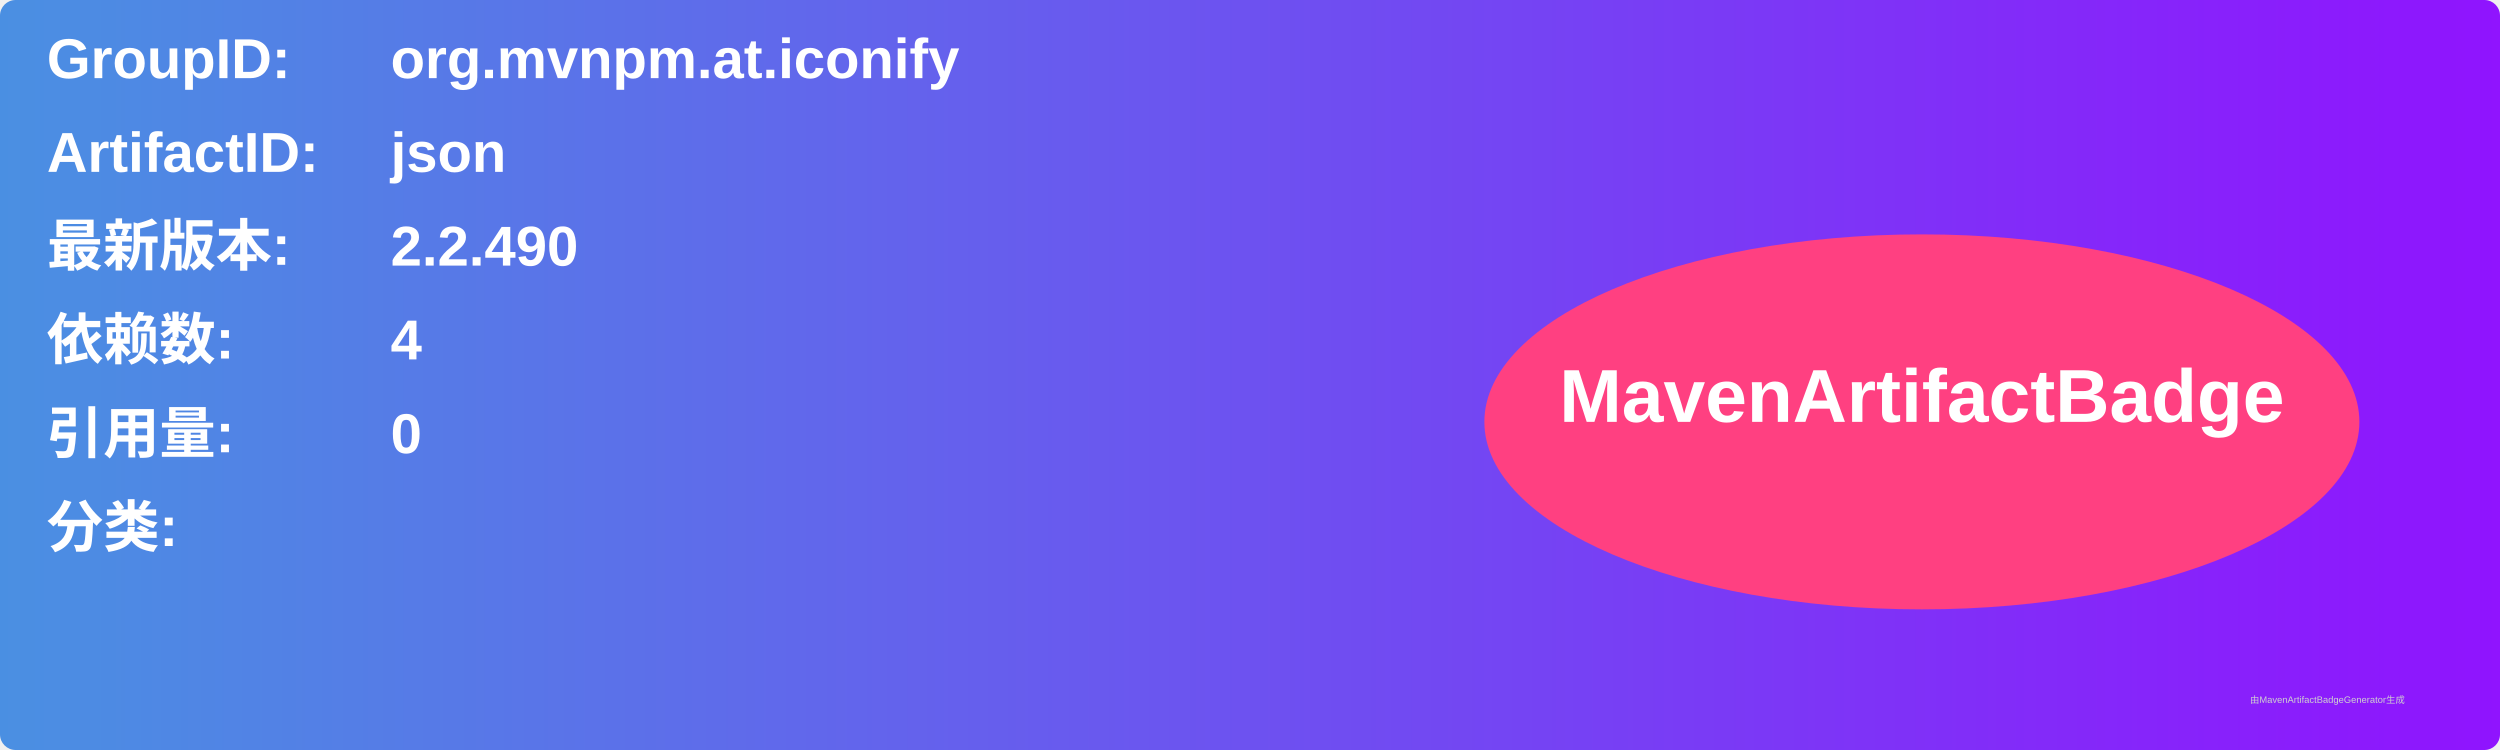
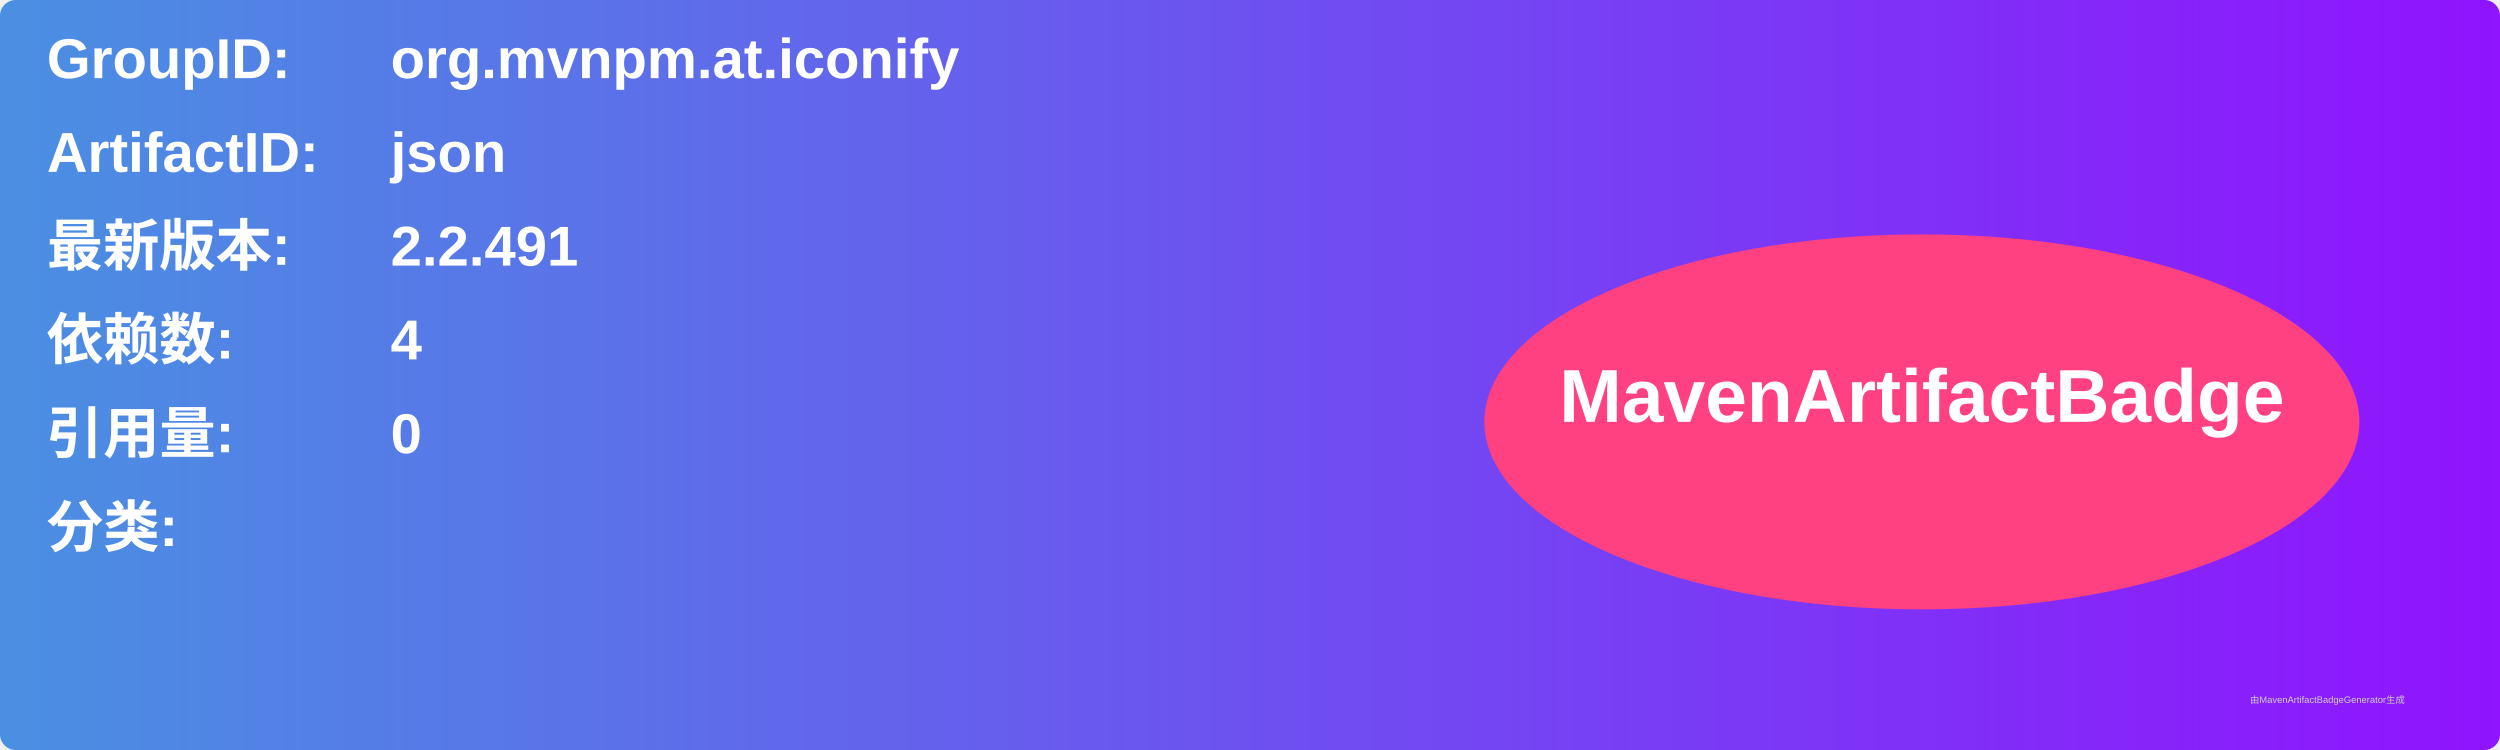
<svg xmlns="http://www.w3.org/2000/svg" width="800" height="240" viewBox="0 0 800 240">
  <linearGradient id="grad" x1="0%" y1="0%" x2="100%" y2="0%">
    <stop offset="0%" stop-color="#4a90e2" />
    <stop offset="100%" stop-color="#9013fe" />
  </linearGradient>
  <rect width="100%" height="100%" rx="5" ry="5" fill="url(#grad)" />
  <g transform="translate(15, 15)">
    <text x="0" y="10" font-family="Arial" font-size="18" fill="white" font-weight="bold" width="260">GroupID:</text>
    <text x="110" y="10" font-family="Arial" font-size="18" fill="white" font-weight="bold" width="460">org.mvnpm.at.iconify</text>
    <text x="0" y="40" font-family="Arial" font-size="18" fill="white" font-weight="bold" width="260">ArtifactID:</text>
    <text x="110" y="40" font-family="Arial" font-size="18" fill="white" font-weight="bold" width="460">json</text>
    <text x="0" y="70" font-family="Arial" font-size="18" fill="white" font-weight="bold">最新版本:</text>
    <text x="110" y="70" font-family="Arial" font-size="18" fill="white" font-weight="bold">
-       <tspan font-weight="bold">2.2.490</tspan>
+       <tspan font-weight="bold">2.2.491</tspan>
    </text>
    <text x="0" y="100" font-family="Arial" font-size="18" fill="white" font-weight="bold">依赖数: </text>
    <text x="110" y="100" font-family="Arial" font-size="18" fill="white">
      <tspan font-weight="bold">4</tspan>
    </text>
    <text x="0" y="130" font-family="Arial" font-size="18" fill="white" font-weight="bold">引用量: </text>
    <text x="110" y="130" font-family="Arial" font-size="18" fill="white">
      <tspan font-weight="bold">0</tspan>
    </text>
    <text x="0" y="160" font-family="Arial" font-size="18" fill="white" font-weight="bold">分类:</text>
    <text x="10" y="190" font-family="Arial" font-size="10" fill="white">
      <tspan font-weight="bold" />
    </text>
    <ellipse cx="600" cy="120" rx="140" ry="60" fill="#ff4081" />
    <text x="600" y="120" text-anchor="middle" font-family="Arial" font-size="24" fill="white" font-weight="bold">MavenArtifactBadge</text>
  </g>
  <text x="720" y="225" font-family="Arial" font-size="3" fill="#d0d0d0">由MavenArtifactBadgeGenerator生成</text>
</svg>
